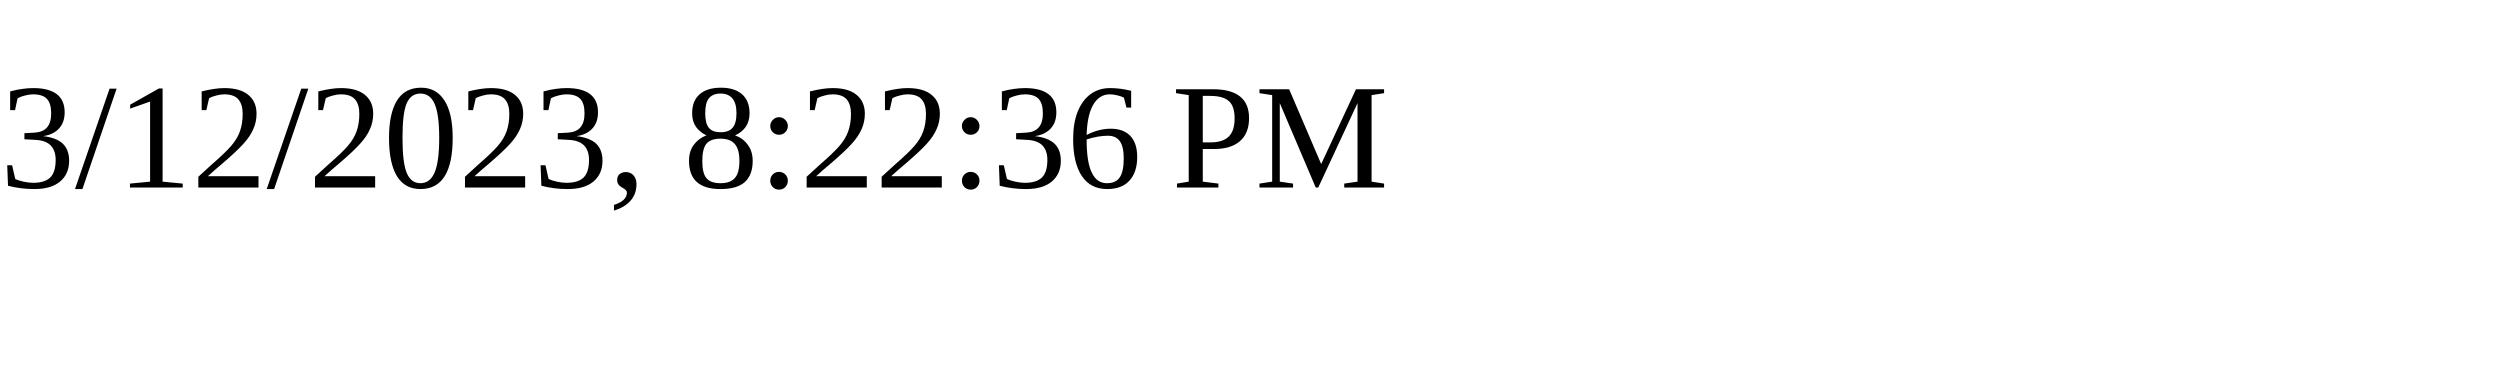
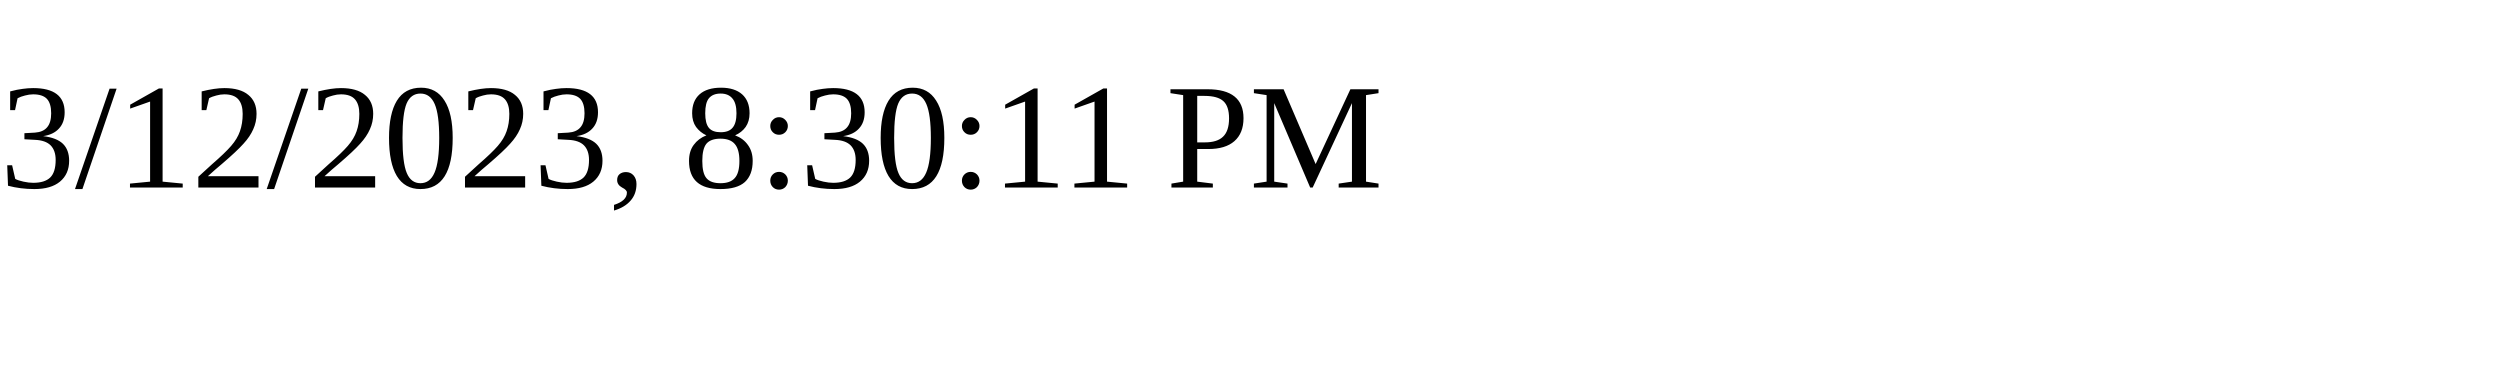
<svg xmlns="http://www.w3.org/2000/svg" height="30" width="200">
-   <text x="0" y="15">3/12/2023, 8:22:36 PM</text>
+   <text x="0" y="15">3/12/2023, 8:30:11 PM</text>
</svg>
